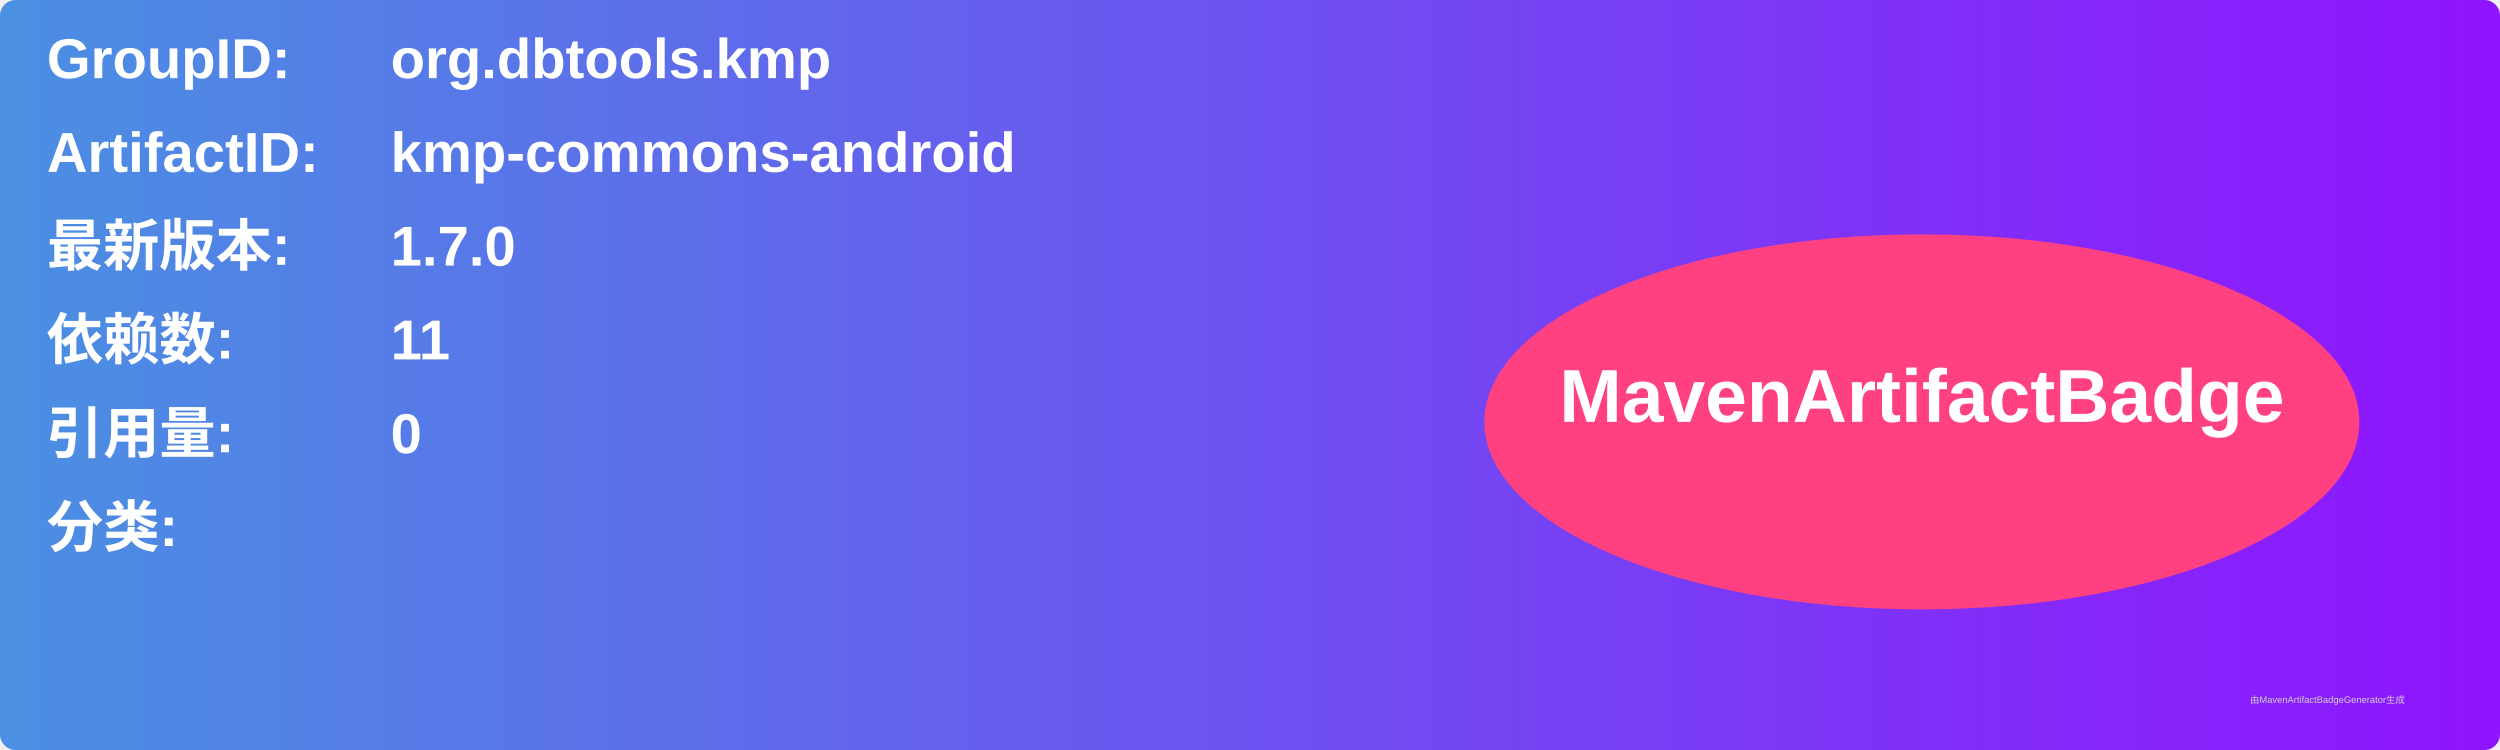
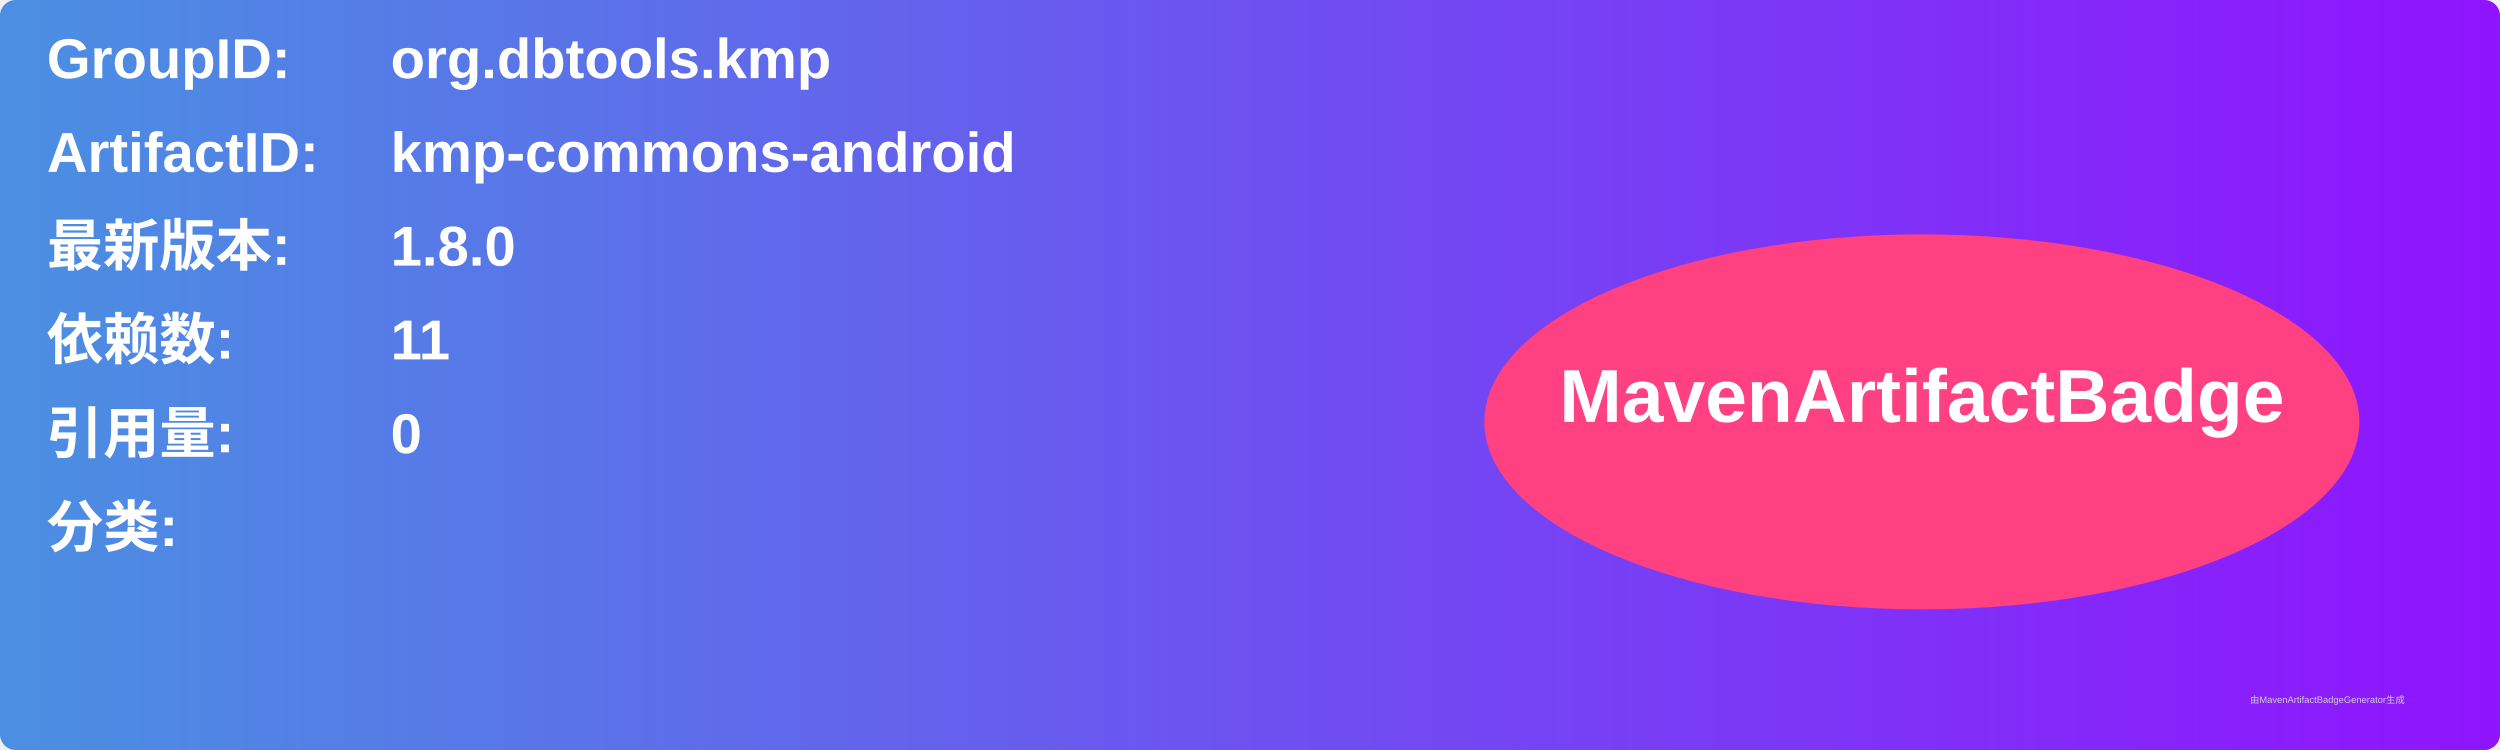
<svg xmlns="http://www.w3.org/2000/svg" width="800" height="240" viewBox="0 0 800 240">
  <linearGradient id="grad" x1="0%" y1="0%" x2="100%" y2="0%">
    <stop offset="0%" stop-color="#4a90e2" />
    <stop offset="100%" stop-color="#9013fe" />
  </linearGradient>
  <rect width="100%" height="100%" rx="5" ry="5" fill="url(#grad)" />
  <g transform="translate(15, 15)">
    <text x="0" y="10" font-family="Arial" font-size="18" fill="white" font-weight="bold" width="260">GroupID:</text>
    <text x="110" y="10" font-family="Arial" font-size="18" fill="white" font-weight="bold" width="460">org.dbtools.kmp</text>
    <text x="0" y="40" font-family="Arial" font-size="18" fill="white" font-weight="bold" width="260">ArtifactID:</text>
    <text x="110" y="40" font-family="Arial" font-size="18" fill="white" font-weight="bold" width="460">kmp-commons-android</text>
    <text x="0" y="70" font-family="Arial" font-size="18" fill="white" font-weight="bold">最新版本:</text>
    <text x="110" y="70" font-family="Arial" font-size="18" fill="white" font-weight="bold">
-       <tspan font-weight="bold">1.7.0</tspan>
+       <tspan font-weight="bold">1.8.0</tspan>
    </text>
    <text x="0" y="100" font-family="Arial" font-size="18" fill="white" font-weight="bold">依赖数: </text>
    <text x="110" y="100" font-family="Arial" font-size="18" fill="white">
      <tspan font-weight="bold">11</tspan>
    </text>
    <text x="0" y="130" font-family="Arial" font-size="18" fill="white" font-weight="bold">引用量: </text>
    <text x="110" y="130" font-family="Arial" font-size="18" fill="white">
      <tspan font-weight="bold">0</tspan>
    </text>
    <text x="0" y="160" font-family="Arial" font-size="18" fill="white" font-weight="bold">分类:</text>
    <text x="10" y="190" font-family="Arial" font-size="10" fill="white">
      <tspan font-weight="bold" />
    </text>
    <ellipse cx="600" cy="120" rx="140" ry="60" fill="#ff4081" />
    <text x="600" y="120" text-anchor="middle" font-family="Arial" font-size="24" fill="white" font-weight="bold">MavenArtifactBadge</text>
  </g>
  <text x="720" y="225" font-family="Arial" font-size="3" fill="#d0d0d0">由MavenArtifactBadgeGenerator生成</text>
</svg>
